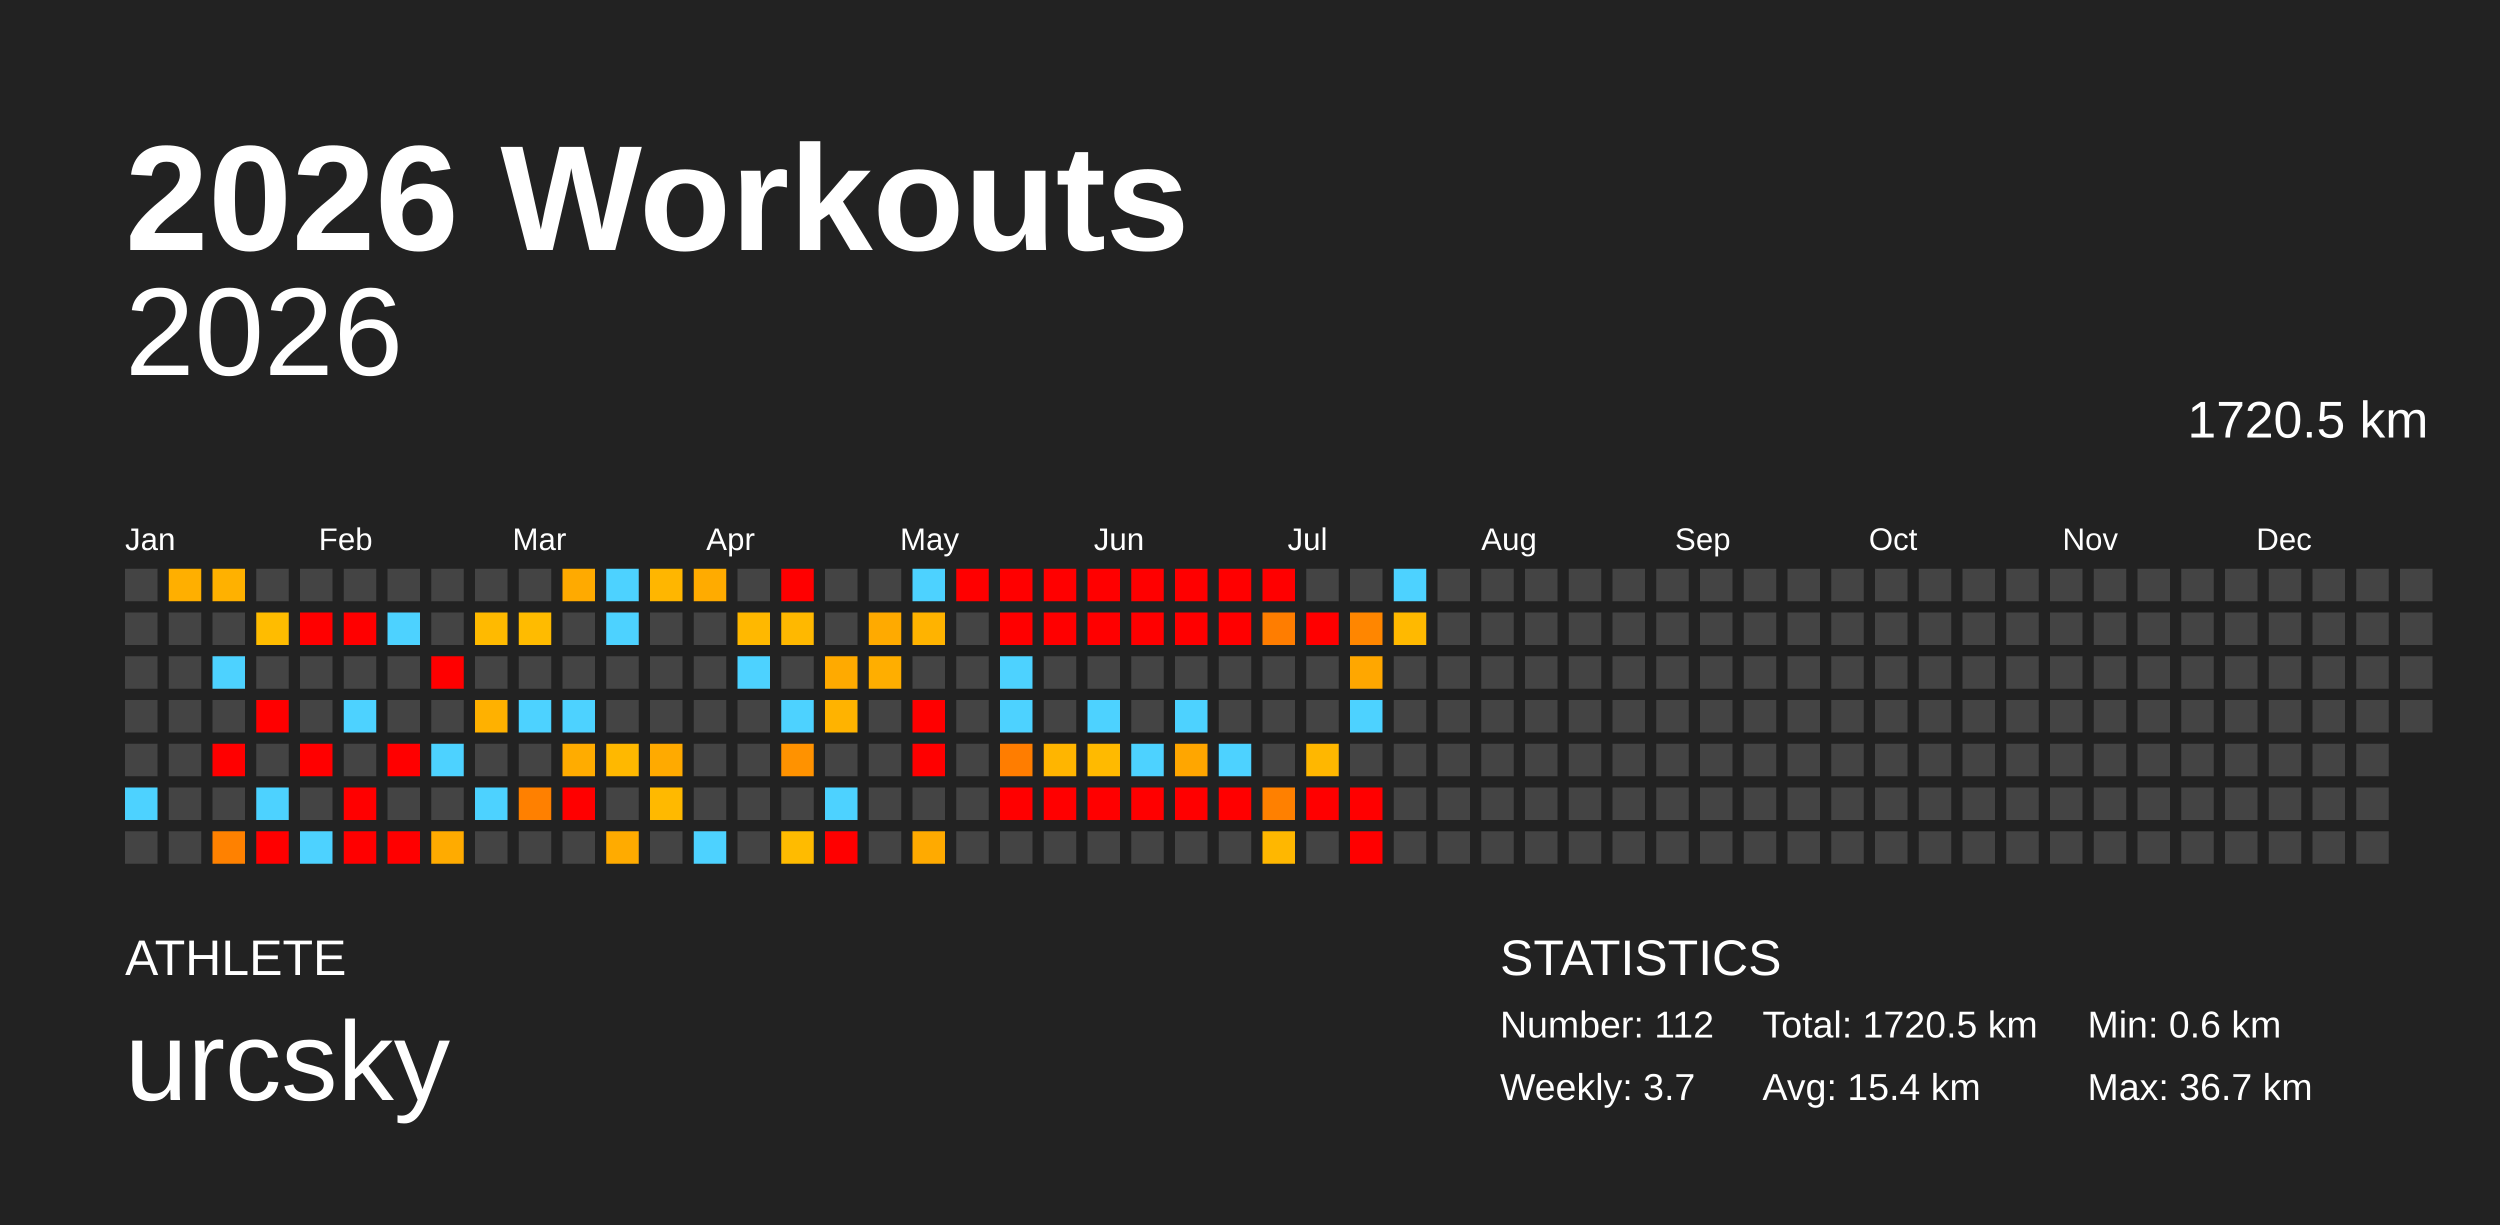
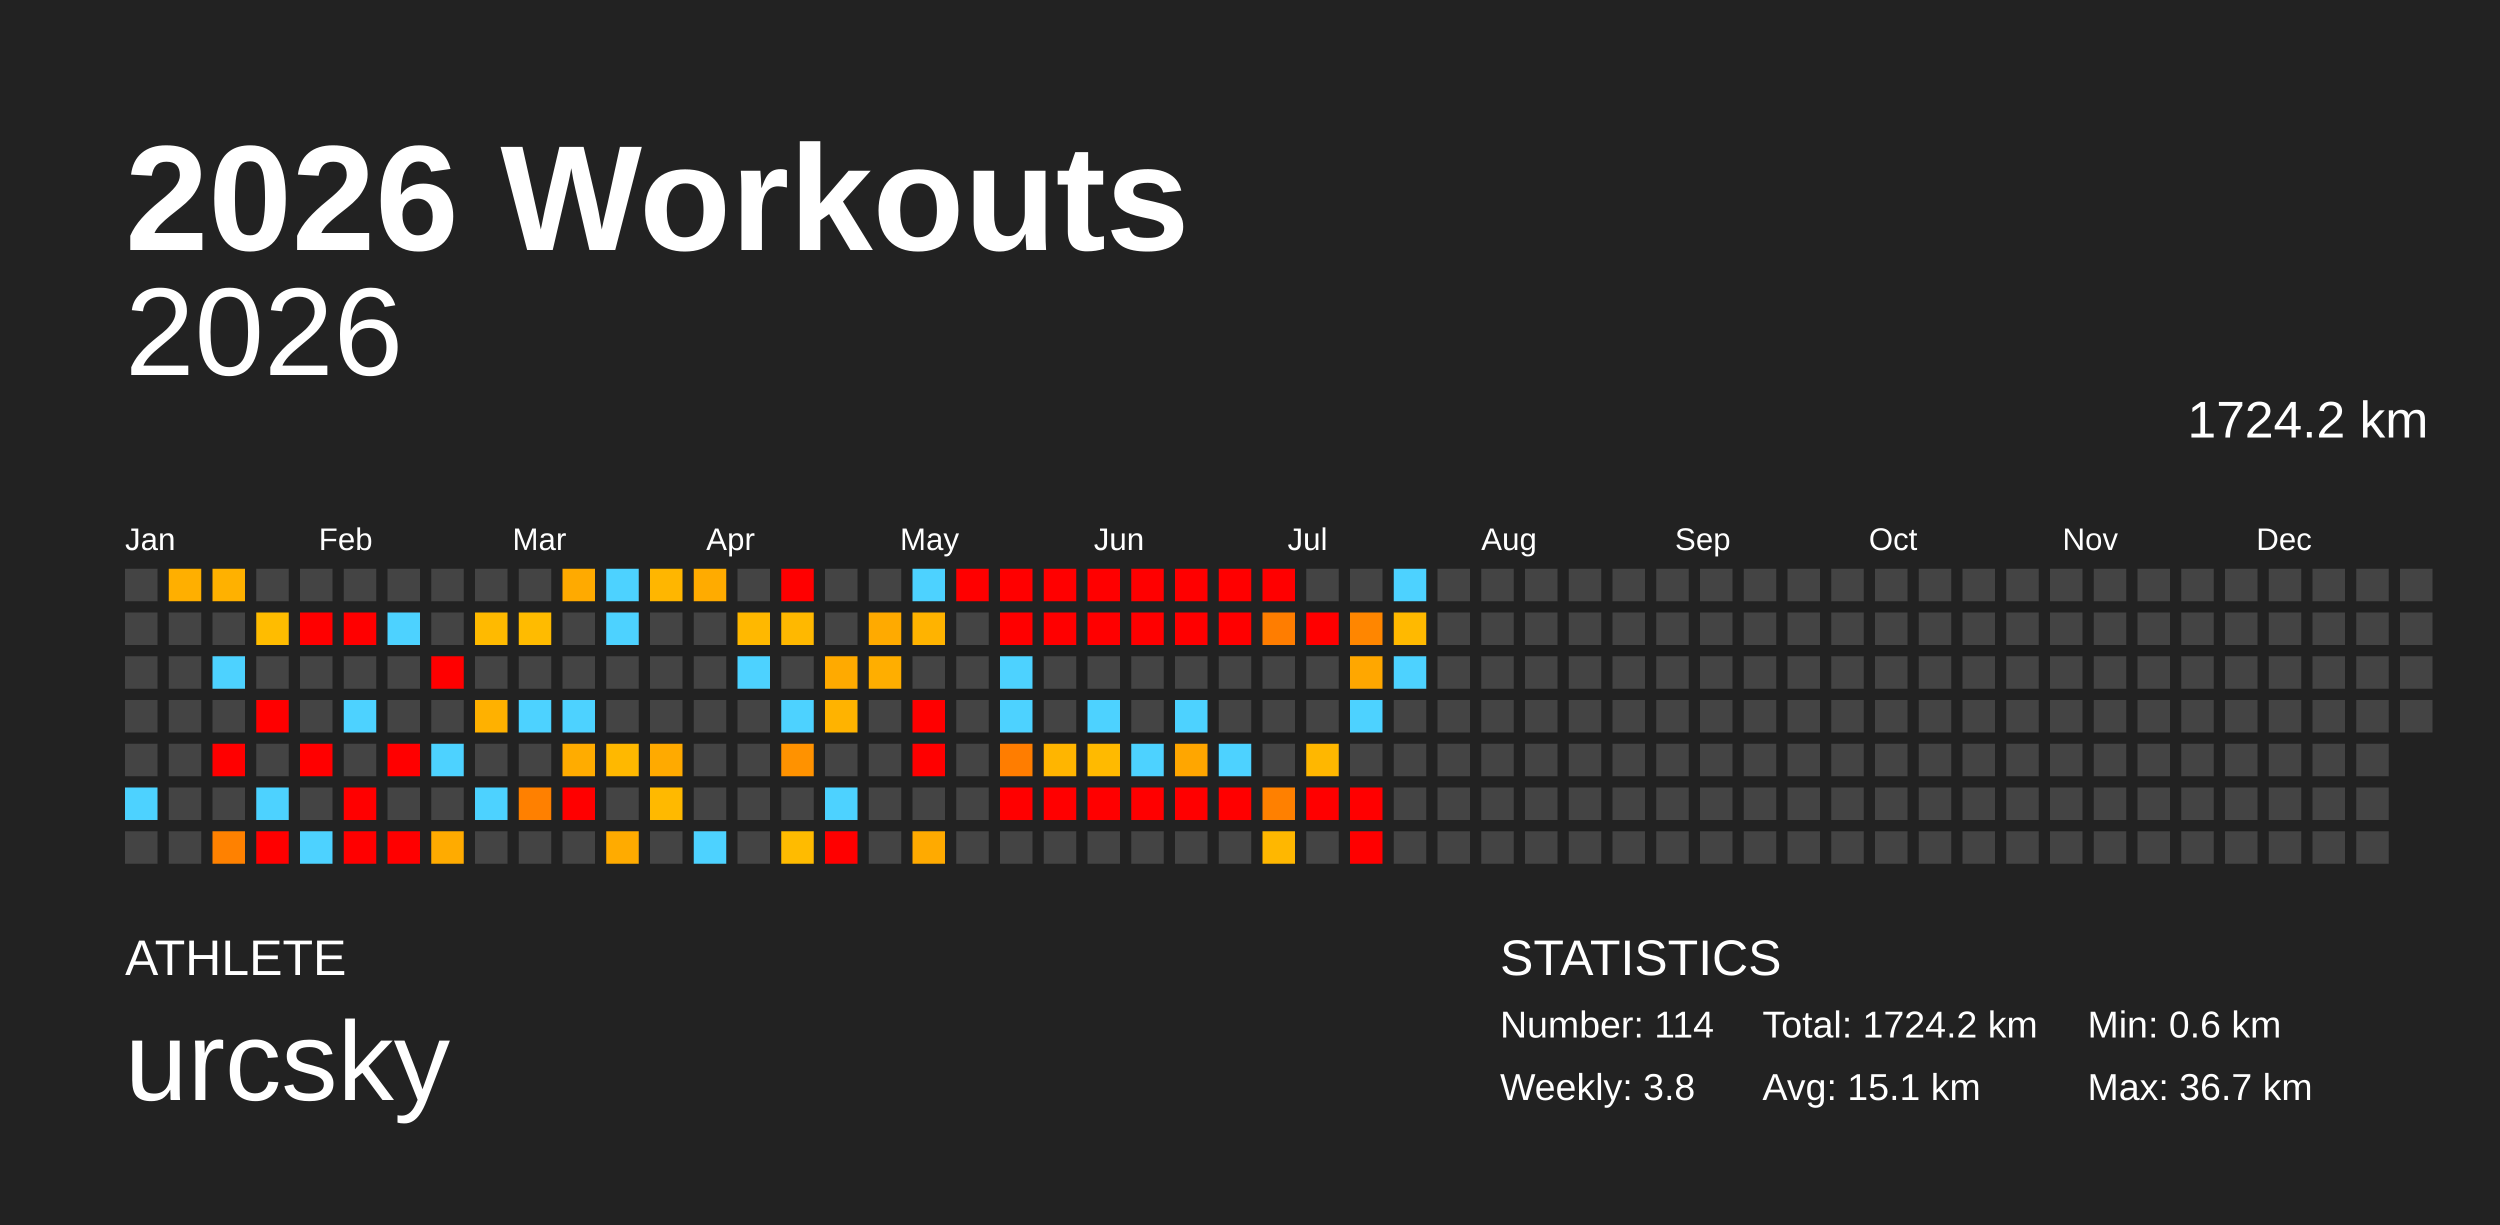
<svg xmlns="http://www.w3.org/2000/svg" baseProfile="full" height="98mm" version="1.1" viewBox="0,0,200,98" width="200mm">
  <defs />
  <rect fill="#222222" height="98" width="200" x="0" y="0" />
  <text fill="#FFFFFF" style="font-size:12px; font-family:Arial; font-weight:bold;" x="10" y="20">2026 Workouts</text>
  <text fill="#FFFFFF" style="font-size:4px; font-family:Arial" x="10" y="78">ATHLETE</text>
  <text fill="#FFFFFF" style="font-size:9px; font-family:Arial" x="10" y="88">urcsky</text>
  <text fill="#FFFFFF" style="font-size:4px; font-family:Arial" x="120" y="78">STATISTICS</text>
-   <text fill="#FFFFFF" style="font-size:3px; font-family:Arial" x="120" y="83">Number: 112</text>
-   <text fill="#FFFFFF" style="font-size:3px; font-family:Arial" x="120" y="88">Weekly: 3.7</text>
-   <text fill="#FFFFFF" style="font-size:3px; font-family:Arial" x="141" y="83">Total: 1720.5 km</text>
-   <text fill="#FFFFFF" style="font-size:3px; font-family:Arial" x="141" y="88">Avg: 15.4 km</text>
+   <text fill="#FFFFFF" style="font-size:3px; font-family:Arial" x="120" y="83">Number: 114</text>
+   <text fill="#FFFFFF" style="font-size:3px; font-family:Arial" x="120" y="88">Weekly: 3.8</text>
+   <text fill="#FFFFFF" style="font-size:3px; font-family:Arial" x="141" y="83">Total: 1724.2 km</text>
+   <text fill="#FFFFFF" style="font-size:3px; font-family:Arial" x="141" y="88">Avg: 15.1 km</text>
  <text fill="#FFFFFF" style="font-size:3px; font-family:Arial" x="167" y="83">Min: 0.6 km</text>
  <text fill="#FFFFFF" style="font-size:3px; font-family:Arial" x="167" y="88">Max: 36.7 km</text>
  <text alignment-baseline="hanging" fill="#FFFFFF" style="font-size:10.0px; font-family:Arial;" x="10" y="30">2026</text>
-   <text alignment-baseline="hanging" fill="#FFFFFF" style="font-size:4.125px; font-family:Arial;" x="175" y="35">1720.5 km</text>
+   <text alignment-baseline="hanging" fill="#FFFFFF" style="font-size:4.125px; font-family:Arial;" x="175" y="35">1724.2 km</text>
  <text fill="#FFFFFF" style="font-size:2.5px; font-family:Arial" x="10.0" y="44">Jan</text>
  <text fill="#FFFFFF" style="font-size:2.5px; font-family:Arial" x="25.5" y="44">Feb</text>
  <text fill="#FFFFFF" style="font-size:2.5px; font-family:Arial" x="41.0" y="44">Mar</text>
  <text fill="#FFFFFF" style="font-size:2.5px; font-family:Arial" x="56.5" y="44">Apr</text>
  <text fill="#FFFFFF" style="font-size:2.5px; font-family:Arial" x="72.0" y="44">May</text>
  <text fill="#FFFFFF" style="font-size:2.5px; font-family:Arial" x="87.5" y="44">Jun</text>
  <text fill="#FFFFFF" style="font-size:2.5px; font-family:Arial" x="103.0" y="44">Jul</text>
  <text fill="#FFFFFF" style="font-size:2.5px; font-family:Arial" x="118.5" y="44">Aug</text>
  <text fill="#FFFFFF" style="font-size:2.5px; font-family:Arial" x="134.0" y="44">Sep</text>
  <text fill="#FFFFFF" style="font-size:2.5px; font-family:Arial" x="149.5" y="44">Oct</text>
  <text fill="#FFFFFF" style="font-size:2.5px; font-family:Arial" x="165.0" y="44">Nov</text>
  <text fill="#FFFFFF" style="font-size:2.5px; font-family:Arial" x="180.5" y="44">Dec</text>
  <rect fill="#444444" height="2.6" width="2.6" x="10.0" y="45.5" />
  <rect fill="#444444" height="2.6" width="2.6" x="10.0" y="49.0" />
  <rect fill="#444444" height="2.6" width="2.6" x="10.0" y="52.5" />
  <rect fill="#444444" height="2.6" width="2.6" x="10.0" y="56.0" />
  <rect fill="#444444" height="2.6" width="2.6" x="10.0" y="59.5" />
  <rect fill="#4dd2ff" height="2.6" width="2.6" x="10.0" y="63.0" />
  <rect fill="#444444" height="2.6" width="2.6" x="10.0" y="66.5" />
  <rect fill="#ffaf00" height="2.6" width="2.6" x="13.5" y="45.5" />
  <rect fill="#444444" height="2.6" width="2.6" x="13.5" y="49.0" />
  <rect fill="#444444" height="2.6" width="2.6" x="13.5" y="52.5" />
  <rect fill="#444444" height="2.6" width="2.6" x="13.5" y="56.0" />
  <rect fill="#444444" height="2.6" width="2.6" x="13.5" y="59.5" />
  <rect fill="#444444" height="2.6" width="2.6" x="13.5" y="63.0" />
  <rect fill="#444444" height="2.6" width="2.6" x="13.5" y="66.5" />
  <rect fill="#ffb100" height="2.6" width="2.6" x="17.0" y="45.5" />
  <rect fill="#444444" height="2.6" width="2.6" x="17.0" y="49.0" />
  <rect fill="#4dd2ff" height="2.6" width="2.6" x="17.0" y="52.5" />
  <rect fill="#444444" height="2.6" width="2.6" x="17.0" y="56.0" />
  <rect fill="red" height="2.6" width="2.6" x="17.0" y="59.5" />
  <rect fill="#444444" height="2.6" width="2.6" x="17.0" y="63.0" />
  <rect fill="#ff8100" height="2.6" width="2.6" x="17.0" y="66.5" />
  <rect fill="#444444" height="2.6" width="2.6" x="20.5" y="45.5" />
  <rect fill="#ffbc00" height="2.6" width="2.6" x="20.5" y="49.0" />
  <rect fill="#444444" height="2.6" width="2.6" x="20.5" y="52.5" />
  <rect fill="red" height="2.6" width="2.6" x="20.5" y="56.0" />
  <rect fill="#444444" height="2.6" width="2.6" x="20.5" y="59.5" />
  <rect fill="#4dd2ff" height="2.6" width="2.6" x="20.5" y="63.0" />
  <rect fill="red" height="2.6" width="2.6" x="20.5" y="66.5" />
  <rect fill="#444444" height="2.6" width="2.6" x="24.0" y="45.5" />
  <rect fill="red" height="2.6" width="2.6" x="24.0" y="49.0" />
  <rect fill="#444444" height="2.6" width="2.6" x="24.0" y="52.5" />
  <rect fill="#444444" height="2.6" width="2.6" x="24.0" y="56.0" />
  <rect fill="red" height="2.6" width="2.6" x="24.0" y="59.5" />
  <rect fill="#444444" height="2.6" width="2.6" x="24.0" y="63.0" />
  <rect fill="#4dd2ff" height="2.6" width="2.6" x="24.0" y="66.5" />
  <rect fill="#444444" height="2.6" width="2.6" x="27.5" y="45.5" />
  <rect fill="red" height="2.6" width="2.6" x="27.5" y="49.0" />
  <rect fill="#444444" height="2.6" width="2.6" x="27.5" y="52.5" />
  <rect fill="#4dd2ff" height="2.6" width="2.6" x="27.5" y="56.0" />
  <rect fill="#444444" height="2.6" width="2.6" x="27.5" y="59.5" />
  <rect fill="red" height="2.6" width="2.6" x="27.5" y="63.0" />
  <rect fill="red" height="2.6" width="2.6" x="27.5" y="66.5" />
  <rect fill="#444444" height="2.6" width="2.6" x="31.0" y="45.5" />
  <rect fill="#4dd2ff" height="2.6" width="2.6" x="31.0" y="49.0" />
  <rect fill="#444444" height="2.6" width="2.6" x="31.0" y="52.5" />
  <rect fill="#444444" height="2.6" width="2.6" x="31.0" y="56.0" />
  <rect fill="red" height="2.6" width="2.6" x="31.0" y="59.5" />
  <rect fill="#444444" height="2.6" width="2.6" x="31.0" y="63.0" />
  <rect fill="red" height="2.6" width="2.6" x="31.0" y="66.5" />
  <rect fill="#444444" height="2.6" width="2.6" x="34.5" y="45.5" />
  <rect fill="#444444" height="2.6" width="2.6" x="34.5" y="49.0" />
  <rect fill="red" height="2.6" width="2.6" x="34.5" y="52.5" />
  <rect fill="#444444" height="2.6" width="2.6" x="34.5" y="56.0" />
  <rect fill="#4dd2ff" height="2.6" width="2.6" x="34.5" y="59.5" />
  <rect fill="#444444" height="2.6" width="2.6" x="34.5" y="63.0" />
  <rect fill="#ffab00" height="2.6" width="2.6" x="34.5" y="66.5" />
  <rect fill="#444444" height="2.6" width="2.6" x="38.0" y="45.5" />
  <rect fill="#ffba00" height="2.6" width="2.6" x="38.0" y="49.0" />
  <rect fill="#444444" height="2.6" width="2.6" x="38.0" y="52.5" />
  <rect fill="#ffb100" height="2.6" width="2.6" x="38.0" y="56.0" />
  <rect fill="#444444" height="2.6" width="2.6" x="38.0" y="59.5" />
  <rect fill="#4dd2ff" height="2.6" width="2.6" x="38.0" y="63.0" />
  <rect fill="#444444" height="2.6" width="2.6" x="38.0" y="66.5" />
  <rect fill="#444444" height="2.6" width="2.6" x="41.5" y="45.5" />
  <rect fill="#ffbb00" height="2.6" width="2.6" x="41.5" y="49.0" />
  <rect fill="#444444" height="2.6" width="2.6" x="41.5" y="52.5" />
  <rect fill="#4dd2ff" height="2.6" width="2.6" x="41.5" y="56.0" />
  <rect fill="#444444" height="2.6" width="2.6" x="41.5" y="59.5" />
  <rect fill="#ff8000" height="2.6" width="2.6" x="41.5" y="63.0" />
  <rect fill="#444444" height="2.6" width="2.6" x="41.5" y="66.5" />
  <rect fill="#ffaa00" height="2.6" width="2.6" x="45.0" y="45.5" />
  <rect fill="#444444" height="2.6" width="2.6" x="45.0" y="49.0" />
  <rect fill="#444444" height="2.6" width="2.6" x="45.0" y="52.5" />
  <rect fill="#4dd2ff" height="2.6" width="2.6" x="45.0" y="56.0" />
  <rect fill="#ffac00" height="2.6" width="2.6" x="45.0" y="59.5" />
  <rect fill="red" height="2.6" width="2.6" x="45.0" y="63.0" />
  <rect fill="#444444" height="2.6" width="2.6" x="45.0" y="66.5" />
  <rect fill="#4dd2ff" height="2.6" width="2.6" x="48.5" y="45.5" />
  <rect fill="#4dd2ff" height="2.6" width="2.6" x="48.5" y="49.0" />
  <rect fill="#444444" height="2.6" width="2.6" x="48.5" y="52.5" />
  <rect fill="#444444" height="2.6" width="2.6" x="48.5" y="56.0" />
  <rect fill="#ffb800" height="2.6" width="2.6" x="48.5" y="59.5" />
  <rect fill="#444444" height="2.6" width="2.6" x="48.5" y="63.0" />
  <rect fill="#ffab00" height="2.6" width="2.6" x="48.5" y="66.5" />
  <rect fill="#ffb600" height="2.6" width="2.6" x="52.0" y="45.5" />
  <rect fill="#444444" height="2.6" width="2.6" x="52.0" y="49.0" />
  <rect fill="#444444" height="2.6" width="2.6" x="52.0" y="52.5" />
  <rect fill="#444444" height="2.6" width="2.6" x="52.0" y="56.0" />
  <rect fill="#ffaa00" height="2.6" width="2.6" x="52.0" y="59.5" />
  <rect fill="#ffb900" height="2.6" width="2.6" x="52.0" y="63.0" />
  <rect fill="#444444" height="2.6" width="2.6" x="52.0" y="66.5" />
  <rect fill="#ffab00" height="2.6" width="2.6" x="55.5" y="45.5" />
  <rect fill="#444444" height="2.6" width="2.6" x="55.5" y="49.0" />
  <rect fill="#444444" height="2.6" width="2.6" x="55.5" y="52.5" />
  <rect fill="#444444" height="2.6" width="2.6" x="55.5" y="56.0" />
  <rect fill="#444444" height="2.6" width="2.6" x="55.5" y="59.5" />
  <rect fill="#444444" height="2.6" width="2.6" x="55.5" y="63.0" />
  <rect fill="#4dd2ff" height="2.6" width="2.6" x="55.5" y="66.5" />
  <rect fill="#444444" height="2.6" width="2.6" x="59.0" y="45.5" />
  <rect fill="#ffb800" height="2.6" width="2.6" x="59.0" y="49.0" />
  <rect fill="#4dd2ff" height="2.6" width="2.6" x="59.0" y="52.5" />
  <rect fill="#444444" height="2.6" width="2.6" x="59.0" y="56.0" />
  <rect fill="#444444" height="2.6" width="2.6" x="59.0" y="59.5" />
  <rect fill="#444444" height="2.6" width="2.6" x="59.0" y="63.0" />
  <rect fill="#444444" height="2.6" width="2.6" x="59.0" y="66.5" />
  <rect fill="red" height="2.6" width="2.6" x="62.5" y="45.5" />
  <rect fill="#ffb800" height="2.6" width="2.6" x="62.5" y="49.0" />
  <rect fill="#444444" height="2.6" width="2.6" x="62.5" y="52.5" />
  <rect fill="#4dd2ff" height="2.6" width="2.6" x="62.5" y="56.0" />
  <rect fill="#ff9200" height="2.6" width="2.6" x="62.5" y="59.5" />
  <rect fill="#444444" height="2.6" width="2.6" x="62.5" y="63.0" />
  <rect fill="#ffbb00" height="2.6" width="2.6" x="62.5" y="66.5" />
  <rect fill="#444444" height="2.6" width="2.6" x="66.0" y="45.5" />
  <rect fill="#444444" height="2.6" width="2.6" x="66.0" y="49.0" />
  <rect fill="#ffaa00" height="2.6" width="2.6" x="66.0" y="52.5" />
  <rect fill="#ffb300" height="2.6" width="2.6" x="66.0" y="56.0" />
  <rect fill="#444444" height="2.6" width="2.6" x="66.0" y="59.5" />
  <rect fill="#4dd2ff" height="2.6" width="2.6" x="66.0" y="63.0" />
  <rect fill="red" height="2.6" width="2.6" x="66.0" y="66.5" />
  <rect fill="#444444" height="2.6" width="2.6" x="69.5" y="45.5" />
  <rect fill="#ffaa00" height="2.6" width="2.6" x="69.5" y="49.0" />
  <rect fill="#ffae00" height="2.6" width="2.6" x="69.5" y="52.5" />
  <rect fill="#444444" height="2.6" width="2.6" x="69.5" y="56.0" />
  <rect fill="#444444" height="2.6" width="2.6" x="69.5" y="59.5" />
  <rect fill="#444444" height="2.6" width="2.6" x="69.5" y="63.0" />
  <rect fill="#444444" height="2.6" width="2.6" x="69.5" y="66.5" />
  <rect fill="#4dd2ff" height="2.6" width="2.6" x="73.0" y="45.5" />
  <rect fill="#ffb300" height="2.6" width="2.6" x="73.0" y="49.0" />
  <rect fill="#444444" height="2.6" width="2.6" x="73.0" y="52.5" />
  <rect fill="red" height="2.6" width="2.6" x="73.0" y="56.0" />
  <rect fill="red" height="2.6" width="2.6" x="73.0" y="59.5" />
  <rect fill="#444444" height="2.6" width="2.6" x="73.0" y="63.0" />
  <rect fill="#ffaa00" height="2.6" width="2.6" x="73.0" y="66.5" />
  <rect fill="red" height="2.6" width="2.6" x="76.5" y="45.5" />
  <rect fill="#444444" height="2.6" width="2.6" x="76.5" y="49.0" />
  <rect fill="#444444" height="2.6" width="2.6" x="76.5" y="52.5" />
  <rect fill="#444444" height="2.6" width="2.6" x="76.5" y="56.0" />
  <rect fill="#444444" height="2.6" width="2.6" x="76.5" y="59.5" />
  <rect fill="#444444" height="2.6" width="2.6" x="76.5" y="63.0" />
  <rect fill="#444444" height="2.6" width="2.6" x="76.5" y="66.5" />
  <rect fill="red" height="2.6" width="2.6" x="80.0" y="45.5" />
  <rect fill="red" height="2.6" width="2.6" x="80.0" y="49.0" />
  <rect fill="#4dd2ff" height="2.6" width="2.6" x="80.0" y="52.5" />
  <rect fill="#4dd2ff" height="2.6" width="2.6" x="80.0" y="56.0" />
  <rect fill="#ff7d00" height="2.6" width="2.6" x="80.0" y="59.5" />
  <rect fill="red" height="2.6" width="2.6" x="80.0" y="63.0" />
  <rect fill="#444444" height="2.6" width="2.6" x="80.0" y="66.5" />
  <rect fill="red" height="2.6" width="2.6" x="83.5" y="45.5" />
  <rect fill="red" height="2.6" width="2.6" x="83.5" y="49.0" />
  <rect fill="#444444" height="2.6" width="2.6" x="83.5" y="52.5" />
  <rect fill="#444444" height="2.6" width="2.6" x="83.5" y="56.0" />
  <rect fill="#ffb500" height="2.6" width="2.6" x="83.5" y="59.5" />
  <rect fill="red" height="2.6" width="2.6" x="83.5" y="63.0" />
  <rect fill="#444444" height="2.6" width="2.6" x="83.5" y="66.5" />
  <rect fill="red" height="2.6" width="2.6" x="87.0" y="45.5" />
  <rect fill="red" height="2.6" width="2.6" x="87.0" y="49.0" />
  <rect fill="#444444" height="2.6" width="2.6" x="87.0" y="52.5" />
  <rect fill="#4dd2ff" height="2.6" width="2.6" x="87.0" y="56.0" />
  <rect fill="#ffba00" height="2.6" width="2.6" x="87.0" y="59.5" />
  <rect fill="red" height="2.6" width="2.6" x="87.0" y="63.0" />
  <rect fill="#444444" height="2.6" width="2.6" x="87.0" y="66.5" />
  <rect fill="red" height="2.6" width="2.6" x="90.5" y="45.5" />
  <rect fill="red" height="2.6" width="2.6" x="90.5" y="49.0" />
  <rect fill="#444444" height="2.6" width="2.6" x="90.5" y="52.5" />
  <rect fill="#444444" height="2.6" width="2.6" x="90.5" y="56.0" />
  <rect fill="#4dd2ff" height="2.6" width="2.6" x="90.5" y="59.5" />
  <rect fill="red" height="2.6" width="2.6" x="90.5" y="63.0" />
  <rect fill="#444444" height="2.6" width="2.6" x="90.5" y="66.5" />
  <rect fill="red" height="2.6" width="2.6" x="94.0" y="45.5" />
  <rect fill="red" height="2.6" width="2.6" x="94.0" y="49.0" />
  <rect fill="#444444" height="2.6" width="2.6" x="94.0" y="52.5" />
  <rect fill="#4dd2ff" height="2.6" width="2.6" x="94.0" y="56.0" />
  <rect fill="#ffa600" height="2.6" width="2.6" x="94.0" y="59.5" />
  <rect fill="red" height="2.6" width="2.6" x="94.0" y="63.0" />
  <rect fill="#444444" height="2.6" width="2.6" x="94.0" y="66.5" />
  <rect fill="red" height="2.6" width="2.6" x="97.5" y="45.5" />
  <rect fill="red" height="2.6" width="2.6" x="97.5" y="49.0" />
  <rect fill="#444444" height="2.6" width="2.6" x="97.5" y="52.5" />
  <rect fill="#444444" height="2.6" width="2.6" x="97.5" y="56.0" />
  <rect fill="#4dd2ff" height="2.6" width="2.6" x="97.5" y="59.5" />
  <rect fill="red" height="2.6" width="2.6" x="97.5" y="63.0" />
  <rect fill="#444444" height="2.6" width="2.6" x="97.5" y="66.5" />
  <rect fill="red" height="2.6" width="2.6" x="101.0" y="45.5" />
  <rect fill="#ff7d00" height="2.6" width="2.6" x="101.0" y="49.0" />
  <rect fill="#444444" height="2.6" width="2.6" x="101.0" y="52.5" />
  <rect fill="#444444" height="2.6" width="2.6" x="101.0" y="56.0" />
  <rect fill="#444444" height="2.6" width="2.6" x="101.0" y="59.5" />
  <rect fill="#ff8000" height="2.6" width="2.6" x="101.0" y="63.0" />
  <rect fill="#ffb700" height="2.6" width="2.6" x="101.0" y="66.5" />
  <rect fill="#444444" height="2.6" width="2.6" x="104.5" y="45.5" />
  <rect fill="red" height="2.6" width="2.6" x="104.5" y="49.0" />
  <rect fill="#444444" height="2.6" width="2.6" x="104.5" y="52.5" />
  <rect fill="#444444" height="2.6" width="2.6" x="104.5" y="56.0" />
  <rect fill="#ffb700" height="2.6" width="2.6" x="104.5" y="59.5" />
  <rect fill="red" height="2.6" width="2.6" x="104.5" y="63.0" />
  <rect fill="#444444" height="2.6" width="2.6" x="104.5" y="66.5" />
  <rect fill="#444444" height="2.6" width="2.6" x="108.0" y="45.5" />
  <rect fill="#ff8600" height="2.6" width="2.6" x="108.0" y="49.0" />
  <rect fill="#ffa700" height="2.6" width="2.6" x="108.0" y="52.5" />
  <rect fill="#4dd2ff" height="2.6" width="2.6" x="108.0" y="56.0" />
  <rect fill="#444444" height="2.6" width="2.6" x="108.0" y="59.5" />
  <rect fill="red" height="2.6" width="2.6" x="108.0" y="63.0" />
  <rect fill="red" height="2.6" width="2.6" x="108.0" y="66.5" />
  <rect fill="#4dd2ff" height="2.6" width="2.6" x="111.5" y="45.5" />
  <rect fill="#ffb900" height="2.6" width="2.6" x="111.5" y="49.0" />
-   <rect fill="#444444" height="2.6" width="2.6" x="111.5" y="52.5" />
+   <rect fill="#4dd2ff" height="2.6" width="2.6" x="111.5" y="52.5" />
  <rect fill="#444444" height="2.6" width="2.6" x="111.5" y="56.0" />
  <rect fill="#444444" height="2.6" width="2.6" x="111.5" y="59.5" />
  <rect fill="#444444" height="2.6" width="2.6" x="111.5" y="63.0" />
  <rect fill="#444444" height="2.6" width="2.6" x="111.5" y="66.5" />
  <rect fill="#444444" height="2.6" width="2.6" x="115.0" y="45.5" />
  <rect fill="#444444" height="2.6" width="2.6" x="115.0" y="49.0" />
  <rect fill="#444444" height="2.6" width="2.6" x="115.0" y="52.5" />
  <rect fill="#444444" height="2.6" width="2.6" x="115.0" y="56.0" />
  <rect fill="#444444" height="2.6" width="2.6" x="115.0" y="59.5" />
  <rect fill="#444444" height="2.6" width="2.6" x="115.0" y="63.0" />
  <rect fill="#444444" height="2.6" width="2.6" x="115.0" y="66.5" />
  <rect fill="#444444" height="2.6" width="2.6" x="118.5" y="45.5" />
  <rect fill="#444444" height="2.6" width="2.6" x="118.5" y="49.0" />
  <rect fill="#444444" height="2.6" width="2.6" x="118.5" y="52.5" />
  <rect fill="#444444" height="2.6" width="2.6" x="118.5" y="56.0" />
  <rect fill="#444444" height="2.6" width="2.6" x="118.5" y="59.5" />
  <rect fill="#444444" height="2.6" width="2.6" x="118.5" y="63.0" />
  <rect fill="#444444" height="2.6" width="2.6" x="118.5" y="66.5" />
  <rect fill="#444444" height="2.6" width="2.6" x="122.0" y="45.5" />
  <rect fill="#444444" height="2.6" width="2.6" x="122.0" y="49.0" />
  <rect fill="#444444" height="2.6" width="2.6" x="122.0" y="52.5" />
  <rect fill="#444444" height="2.6" width="2.6" x="122.0" y="56.0" />
  <rect fill="#444444" height="2.6" width="2.6" x="122.0" y="59.5" />
  <rect fill="#444444" height="2.6" width="2.6" x="122.0" y="63.0" />
  <rect fill="#444444" height="2.6" width="2.6" x="122.0" y="66.5" />
  <rect fill="#444444" height="2.6" width="2.6" x="125.5" y="45.5" />
  <rect fill="#444444" height="2.6" width="2.6" x="125.5" y="49.0" />
  <rect fill="#444444" height="2.6" width="2.6" x="125.5" y="52.5" />
  <rect fill="#444444" height="2.6" width="2.6" x="125.5" y="56.0" />
  <rect fill="#444444" height="2.6" width="2.6" x="125.5" y="59.5" />
  <rect fill="#444444" height="2.6" width="2.6" x="125.5" y="63.0" />
  <rect fill="#444444" height="2.6" width="2.6" x="125.5" y="66.5" />
  <rect fill="#444444" height="2.6" width="2.6" x="129.0" y="45.5" />
  <rect fill="#444444" height="2.6" width="2.6" x="129.0" y="49.0" />
  <rect fill="#444444" height="2.6" width="2.6" x="129.0" y="52.5" />
  <rect fill="#444444" height="2.6" width="2.6" x="129.0" y="56.0" />
  <rect fill="#444444" height="2.6" width="2.6" x="129.0" y="59.5" />
  <rect fill="#444444" height="2.6" width="2.6" x="129.0" y="63.0" />
  <rect fill="#444444" height="2.6" width="2.6" x="129.0" y="66.5" />
  <rect fill="#444444" height="2.6" width="2.6" x="132.5" y="45.5" />
  <rect fill="#444444" height="2.6" width="2.6" x="132.5" y="49.0" />
  <rect fill="#444444" height="2.6" width="2.6" x="132.5" y="52.5" />
  <rect fill="#444444" height="2.6" width="2.6" x="132.5" y="56.0" />
  <rect fill="#444444" height="2.6" width="2.6" x="132.5" y="59.5" />
  <rect fill="#444444" height="2.6" width="2.6" x="132.5" y="63.0" />
  <rect fill="#444444" height="2.6" width="2.6" x="132.5" y="66.5" />
  <rect fill="#444444" height="2.6" width="2.6" x="136.0" y="45.5" />
  <rect fill="#444444" height="2.6" width="2.6" x="136.0" y="49.0" />
  <rect fill="#444444" height="2.6" width="2.6" x="136.0" y="52.5" />
  <rect fill="#444444" height="2.6" width="2.6" x="136.0" y="56.0" />
  <rect fill="#444444" height="2.6" width="2.6" x="136.0" y="59.5" />
  <rect fill="#444444" height="2.6" width="2.6" x="136.0" y="63.0" />
  <rect fill="#444444" height="2.6" width="2.6" x="136.0" y="66.5" />
  <rect fill="#444444" height="2.6" width="2.6" x="139.5" y="45.5" />
  <rect fill="#444444" height="2.6" width="2.6" x="139.5" y="49.0" />
  <rect fill="#444444" height="2.6" width="2.6" x="139.5" y="52.5" />
  <rect fill="#444444" height="2.6" width="2.6" x="139.5" y="56.0" />
  <rect fill="#444444" height="2.6" width="2.6" x="139.5" y="59.5" />
  <rect fill="#444444" height="2.6" width="2.6" x="139.5" y="63.0" />
  <rect fill="#444444" height="2.6" width="2.6" x="139.5" y="66.5" />
  <rect fill="#444444" height="2.6" width="2.6" x="143.0" y="45.5" />
  <rect fill="#444444" height="2.6" width="2.6" x="143.0" y="49.0" />
  <rect fill="#444444" height="2.6" width="2.6" x="143.0" y="52.5" />
  <rect fill="#444444" height="2.6" width="2.6" x="143.0" y="56.0" />
  <rect fill="#444444" height="2.6" width="2.6" x="143.0" y="59.5" />
  <rect fill="#444444" height="2.6" width="2.6" x="143.0" y="63.0" />
  <rect fill="#444444" height="2.6" width="2.6" x="143.0" y="66.5" />
  <rect fill="#444444" height="2.6" width="2.6" x="146.5" y="45.5" />
  <rect fill="#444444" height="2.6" width="2.6" x="146.5" y="49.0" />
  <rect fill="#444444" height="2.6" width="2.6" x="146.5" y="52.5" />
  <rect fill="#444444" height="2.6" width="2.6" x="146.5" y="56.0" />
  <rect fill="#444444" height="2.6" width="2.6" x="146.5" y="59.5" />
  <rect fill="#444444" height="2.6" width="2.6" x="146.5" y="63.0" />
  <rect fill="#444444" height="2.6" width="2.6" x="146.5" y="66.5" />
  <rect fill="#444444" height="2.6" width="2.6" x="150.0" y="45.5" />
  <rect fill="#444444" height="2.6" width="2.6" x="150.0" y="49.0" />
  <rect fill="#444444" height="2.6" width="2.6" x="150.0" y="52.5" />
  <rect fill="#444444" height="2.6" width="2.6" x="150.0" y="56.0" />
  <rect fill="#444444" height="2.6" width="2.6" x="150.0" y="59.5" />
  <rect fill="#444444" height="2.6" width="2.6" x="150.0" y="63.0" />
  <rect fill="#444444" height="2.6" width="2.6" x="150.0" y="66.5" />
  <rect fill="#444444" height="2.6" width="2.6" x="153.5" y="45.5" />
  <rect fill="#444444" height="2.6" width="2.6" x="153.5" y="49.0" />
  <rect fill="#444444" height="2.6" width="2.6" x="153.5" y="52.5" />
  <rect fill="#444444" height="2.6" width="2.6" x="153.5" y="56.0" />
  <rect fill="#444444" height="2.6" width="2.6" x="153.5" y="59.5" />
  <rect fill="#444444" height="2.6" width="2.6" x="153.5" y="63.0" />
  <rect fill="#444444" height="2.6" width="2.6" x="153.5" y="66.5" />
  <rect fill="#444444" height="2.6" width="2.6" x="157.0" y="45.5" />
  <rect fill="#444444" height="2.6" width="2.6" x="157.0" y="49.0" />
  <rect fill="#444444" height="2.6" width="2.6" x="157.0" y="52.5" />
  <rect fill="#444444" height="2.6" width="2.6" x="157.0" y="56.0" />
  <rect fill="#444444" height="2.6" width="2.6" x="157.0" y="59.5" />
  <rect fill="#444444" height="2.6" width="2.6" x="157.0" y="63.0" />
  <rect fill="#444444" height="2.6" width="2.6" x="157.0" y="66.5" />
  <rect fill="#444444" height="2.6" width="2.6" x="160.5" y="45.5" />
  <rect fill="#444444" height="2.6" width="2.6" x="160.5" y="49.0" />
  <rect fill="#444444" height="2.6" width="2.6" x="160.5" y="52.5" />
  <rect fill="#444444" height="2.6" width="2.6" x="160.5" y="56.0" />
  <rect fill="#444444" height="2.6" width="2.6" x="160.5" y="59.5" />
  <rect fill="#444444" height="2.6" width="2.6" x="160.5" y="63.0" />
  <rect fill="#444444" height="2.6" width="2.6" x="160.5" y="66.5" />
  <rect fill="#444444" height="2.6" width="2.6" x="164.0" y="45.5" />
  <rect fill="#444444" height="2.6" width="2.6" x="164.0" y="49.0" />
  <rect fill="#444444" height="2.6" width="2.6" x="164.0" y="52.5" />
  <rect fill="#444444" height="2.6" width="2.6" x="164.0" y="56.0" />
  <rect fill="#444444" height="2.6" width="2.6" x="164.0" y="59.5" />
  <rect fill="#444444" height="2.6" width="2.6" x="164.0" y="63.0" />
  <rect fill="#444444" height="2.6" width="2.6" x="164.0" y="66.5" />
  <rect fill="#444444" height="2.6" width="2.6" x="167.5" y="45.5" />
  <rect fill="#444444" height="2.6" width="2.6" x="167.5" y="49.0" />
  <rect fill="#444444" height="2.6" width="2.6" x="167.5" y="52.5" />
  <rect fill="#444444" height="2.6" width="2.6" x="167.5" y="56.0" />
  <rect fill="#444444" height="2.6" width="2.6" x="167.5" y="59.5" />
  <rect fill="#444444" height="2.6" width="2.6" x="167.5" y="63.0" />
  <rect fill="#444444" height="2.6" width="2.6" x="167.5" y="66.5" />
  <rect fill="#444444" height="2.6" width="2.6" x="171.0" y="45.5" />
  <rect fill="#444444" height="2.6" width="2.6" x="171.0" y="49.0" />
  <rect fill="#444444" height="2.6" width="2.6" x="171.0" y="52.5" />
  <rect fill="#444444" height="2.6" width="2.6" x="171.0" y="56.0" />
  <rect fill="#444444" height="2.6" width="2.6" x="171.0" y="59.5" />
  <rect fill="#444444" height="2.6" width="2.6" x="171.0" y="63.0" />
  <rect fill="#444444" height="2.6" width="2.6" x="171.0" y="66.5" />
  <rect fill="#444444" height="2.6" width="2.6" x="174.5" y="45.5" />
  <rect fill="#444444" height="2.6" width="2.6" x="174.5" y="49.0" />
  <rect fill="#444444" height="2.6" width="2.6" x="174.5" y="52.5" />
  <rect fill="#444444" height="2.6" width="2.6" x="174.5" y="56.0" />
  <rect fill="#444444" height="2.6" width="2.6" x="174.5" y="59.5" />
  <rect fill="#444444" height="2.6" width="2.6" x="174.5" y="63.0" />
  <rect fill="#444444" height="2.6" width="2.6" x="174.5" y="66.5" />
  <rect fill="#444444" height="2.6" width="2.6" x="178.0" y="45.5" />
  <rect fill="#444444" height="2.6" width="2.6" x="178.0" y="49.0" />
  <rect fill="#444444" height="2.6" width="2.6" x="178.0" y="52.5" />
  <rect fill="#444444" height="2.6" width="2.6" x="178.0" y="56.0" />
  <rect fill="#444444" height="2.6" width="2.6" x="178.0" y="59.5" />
  <rect fill="#444444" height="2.6" width="2.6" x="178.0" y="63.0" />
  <rect fill="#444444" height="2.6" width="2.6" x="178.0" y="66.5" />
  <rect fill="#444444" height="2.6" width="2.6" x="181.5" y="45.5" />
  <rect fill="#444444" height="2.6" width="2.6" x="181.5" y="49.0" />
  <rect fill="#444444" height="2.6" width="2.6" x="181.5" y="52.5" />
  <rect fill="#444444" height="2.6" width="2.6" x="181.5" y="56.0" />
  <rect fill="#444444" height="2.6" width="2.6" x="181.5" y="59.5" />
  <rect fill="#444444" height="2.6" width="2.6" x="181.5" y="63.0" />
  <rect fill="#444444" height="2.6" width="2.6" x="181.5" y="66.5" />
  <rect fill="#444444" height="2.6" width="2.6" x="185.0" y="45.5" />
  <rect fill="#444444" height="2.6" width="2.6" x="185.0" y="49.0" />
  <rect fill="#444444" height="2.6" width="2.6" x="185.0" y="52.5" />
  <rect fill="#444444" height="2.6" width="2.6" x="185.0" y="56.0" />
  <rect fill="#444444" height="2.6" width="2.6" x="185.0" y="59.5" />
  <rect fill="#444444" height="2.6" width="2.6" x="185.0" y="63.0" />
  <rect fill="#444444" height="2.6" width="2.6" x="185.0" y="66.5" />
  <rect fill="#444444" height="2.6" width="2.6" x="188.5" y="45.5" />
  <rect fill="#444444" height="2.6" width="2.6" x="188.5" y="49.0" />
  <rect fill="#444444" height="2.6" width="2.6" x="188.5" y="52.5" />
  <rect fill="#444444" height="2.6" width="2.6" x="188.5" y="56.0" />
  <rect fill="#444444" height="2.6" width="2.6" x="188.5" y="59.5" />
  <rect fill="#444444" height="2.6" width="2.6" x="188.5" y="63.0" />
  <rect fill="#444444" height="2.6" width="2.6" x="188.5" y="66.5" />
  <rect fill="#444444" height="2.6" width="2.6" x="192.0" y="45.5" />
  <rect fill="#444444" height="2.6" width="2.6" x="192.0" y="49.0" />
  <rect fill="#444444" height="2.6" width="2.6" x="192.0" y="52.5" />
  <rect fill="#444444" height="2.6" width="2.6" x="192.0" y="56.0" />
</svg>
